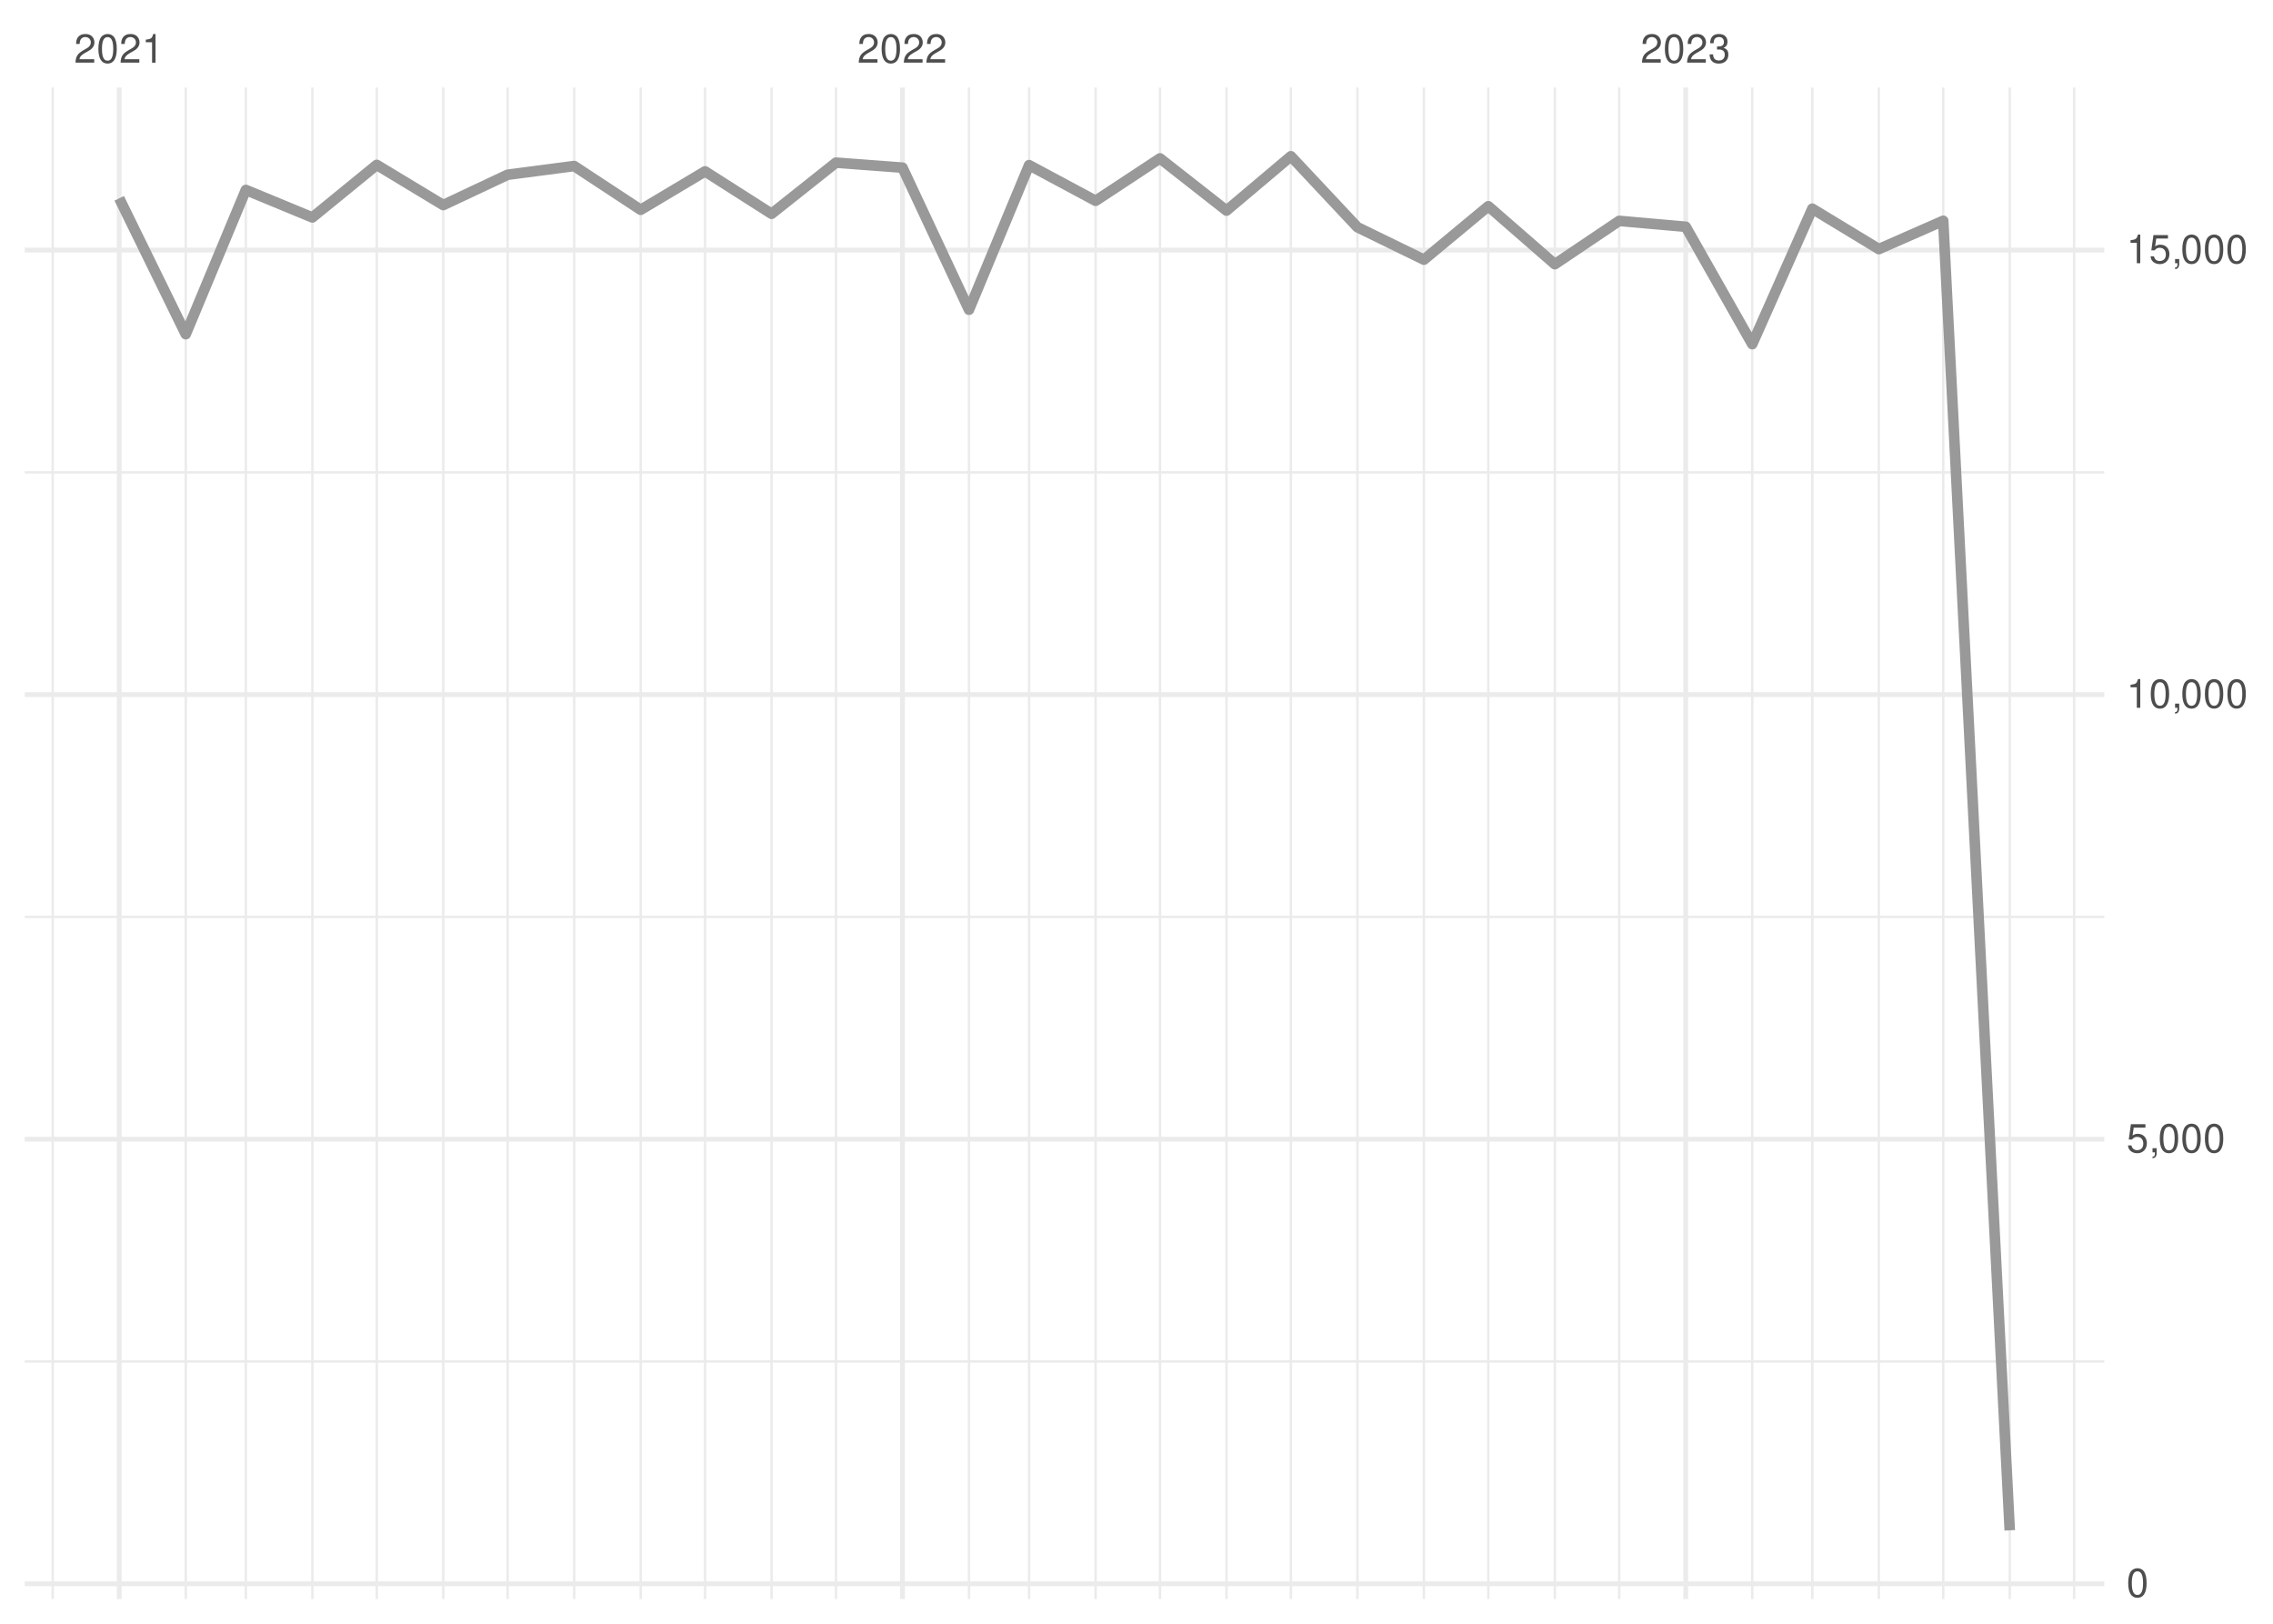
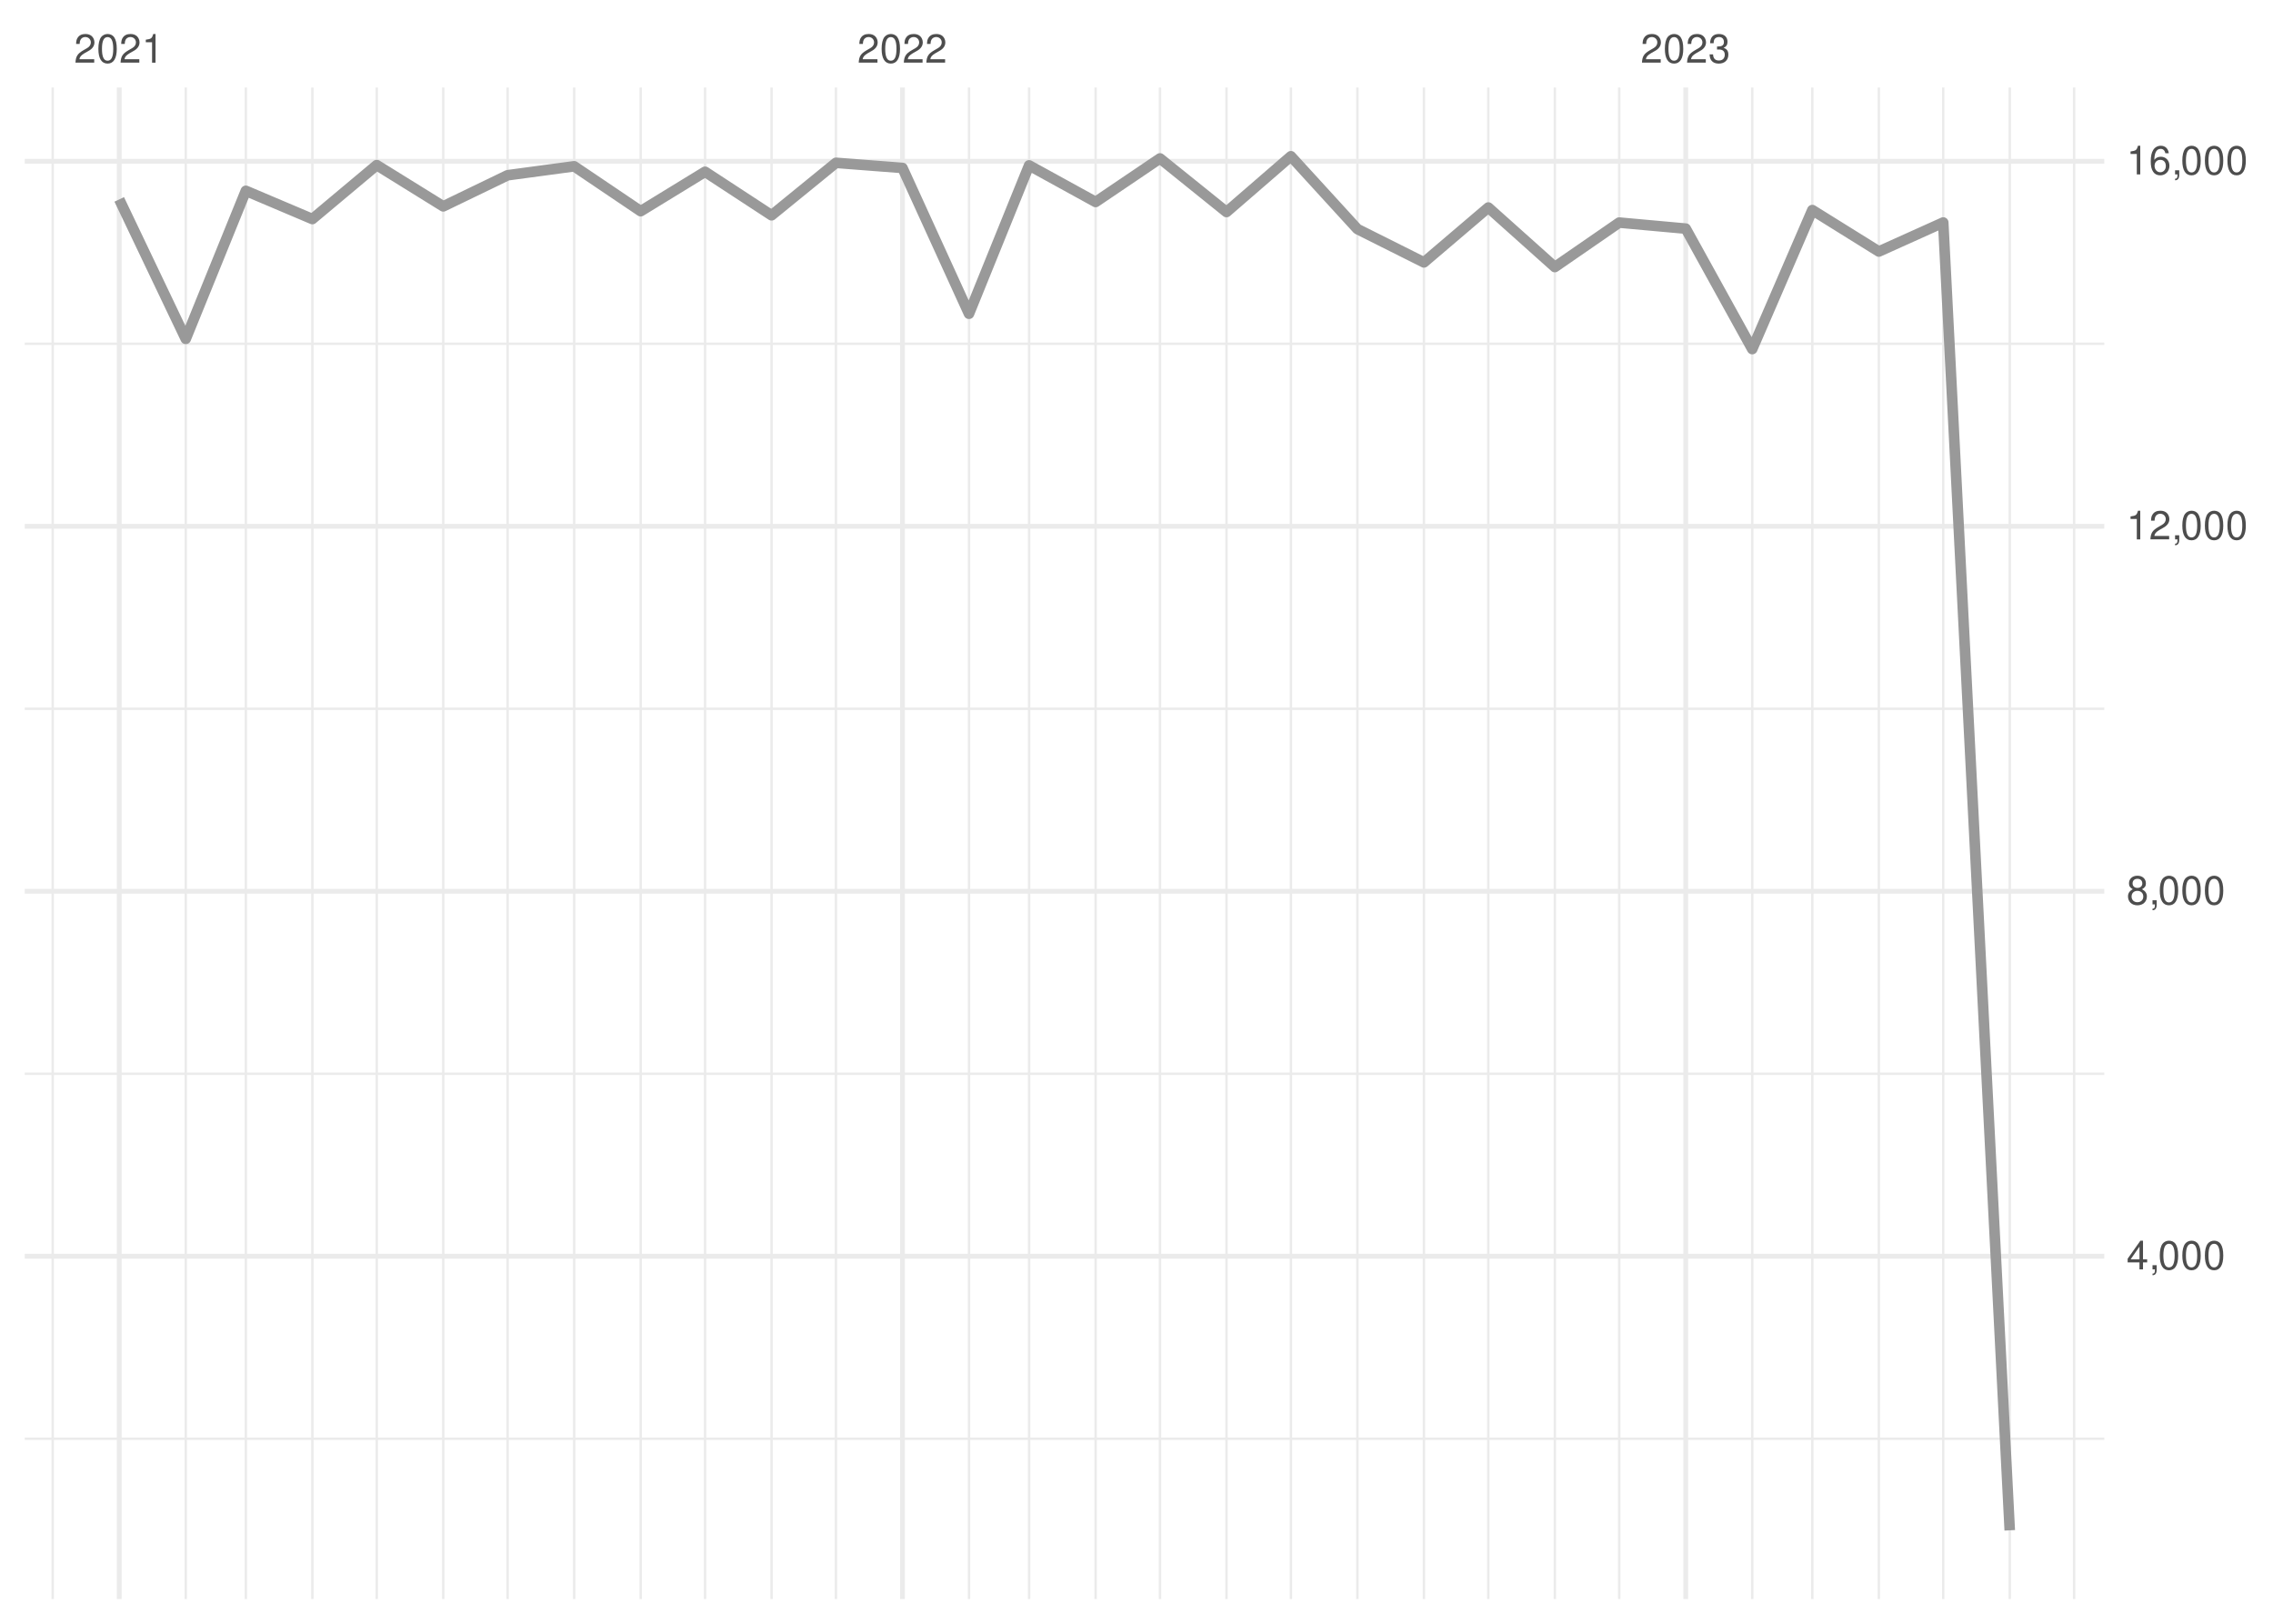
<svg xmlns="http://www.w3.org/2000/svg" xmlns:xlink="http://www.w3.org/1999/xlink" width="504pt" height="360pt" viewBox="0 0 504 360" version="1.1">
  <defs>
    <g>
      <symbol overflow="visible" id="glyph0-0">
        <path style="stroke:none;" d="" />
      </symbol>
      <symbol overflow="visible" id="glyph0-1">
        <path style="stroke:none;" d="M 4.453 -0.766 L 1.172 -0.766 C 1.25 -1.297 1.531 -1.625 2.297 -2.094 L 3.172 -2.594 C 4.047 -3.062 4.5 -3.719 4.5 -4.5 C 4.5 -5.031 4.281 -5.531 3.922 -5.875 C 3.547 -6.203 3.094 -6.359 2.5 -6.359 C 1.703 -6.359 1.125 -6.078 0.781 -5.531 C 0.547 -5.203 0.453 -4.797 0.438 -4.156 L 1.219 -4.156 C 1.234 -4.594 1.297 -4.844 1.406 -5.062 C 1.594 -5.438 2 -5.688 2.469 -5.688 C 3.172 -5.688 3.703 -5.172 3.703 -4.484 C 3.703 -3.969 3.406 -3.531 2.859 -3.219 L 2.047 -2.75 C 0.75 -2 0.375 -1.406 0.297 -0.016 L 4.453 -0.016 Z M 4.453 -0.766 " />
      </symbol>
      <symbol overflow="visible" id="glyph0-2">
        <path style="stroke:none;" d="M 2.422 -6.359 C 1.844 -6.359 1.312 -6.094 0.984 -5.672 C 0.578 -5.109 0.375 -4.25 0.375 -3.078 C 0.375 -0.938 1.078 0.203 2.422 0.203 C 3.734 0.203 4.453 -0.938 4.453 -3.031 C 4.453 -4.25 4.266 -5.078 3.859 -5.672 C 3.531 -6.109 3.016 -6.359 2.422 -6.359 Z M 2.422 -5.672 C 3.25 -5.672 3.672 -4.828 3.672 -3.094 C 3.672 -1.281 3.266 -0.438 2.406 -0.438 C 1.578 -0.438 1.172 -1.312 1.172 -3.062 C 1.172 -4.828 1.578 -5.672 2.422 -5.672 Z M 2.422 -5.672 " />
      </symbol>
      <symbol overflow="visible" id="glyph0-3">
        <path style="stroke:none;" d="M 2.281 -4.531 L 2.281 0 L 3.047 0 L 3.047 -6.359 L 2.547 -6.359 C 2.266 -5.391 2.094 -5.25 0.891 -5.094 L 0.891 -4.531 Z M 2.281 -4.531 " />
      </symbol>
      <symbol overflow="visible" id="glyph0-4">
        <path style="stroke:none;" d="M 1.938 -2.922 L 2.359 -2.922 C 3.203 -2.922 3.656 -2.531 3.656 -1.766 C 3.656 -0.969 3.172 -0.484 2.375 -0.484 C 1.516 -0.484 1.109 -0.922 1.062 -1.844 L 0.281 -1.844 C 0.312 -1.344 0.406 -1 0.547 -0.719 C 0.875 -0.109 1.484 0.203 2.344 0.203 C 3.625 0.203 4.453 -0.578 4.453 -1.781 C 4.453 -2.594 4.141 -3.031 3.391 -3.297 C 3.969 -3.531 4.266 -3.969 4.266 -4.609 C 4.266 -5.703 3.547 -6.359 2.359 -6.359 C 1.109 -6.359 0.438 -5.656 0.406 -4.312 L 1.188 -4.312 C 1.203 -4.703 1.234 -4.922 1.328 -5.109 C 1.5 -5.469 1.891 -5.688 2.375 -5.688 C 3.062 -5.688 3.469 -5.266 3.469 -4.578 C 3.469 -4.141 3.312 -3.859 2.969 -3.719 C 2.766 -3.625 2.484 -3.594 1.938 -3.578 Z M 1.938 -2.922 " />
      </symbol>
      <symbol overflow="visible" id="glyph0-5">
-         <path style="stroke:none;" d="M 4.188 -6.234 L 0.969 -6.234 L 0.5 -2.844 L 1.219 -2.844 C 1.578 -3.266 1.875 -3.422 2.359 -3.422 C 3.203 -3.422 3.719 -2.844 3.719 -1.922 C 3.719 -1.031 3.203 -0.484 2.359 -0.484 C 1.688 -0.484 1.266 -0.828 1.078 -1.531 L 0.312 -1.531 C 0.406 -1.016 0.5 -0.781 0.688 -0.547 C 1.031 -0.078 1.672 0.203 2.375 0.203 C 3.641 0.203 4.516 -0.719 4.516 -2.031 C 4.516 -3.266 3.688 -4.109 2.5 -4.109 C 2.062 -4.109 1.703 -4 1.344 -3.734 L 1.594 -5.469 L 4.188 -5.469 Z M 4.188 -6.234 " />
+         <path style="stroke:none;" d="M 2.875 -1.547 L 2.875 0 L 3.656 0 L 3.656 -1.547 L 4.578 -1.547 L 4.578 -2.234 L 3.656 -2.234 L 3.656 -6.359 L 3.078 -6.359 L 0.25 -2.359 L 0.25 -1.547 Z M 2.875 -2.234 L 0.922 -2.234 L 2.875 -5.047 Z M 2.875 -2.234 " />
      </symbol>
      <symbol overflow="visible" id="glyph0-6">
        <path style="stroke:none;" d="M 0.766 -0.922 L 0.766 0 L 1.297 0 L 1.297 0.156 C 1.297 0.766 1.172 0.938 0.766 0.953 L 0.766 1.297 C 1.344 1.312 1.688 0.891 1.688 0.141 L 1.688 -0.922 Z M 0.766 -0.922 " />
      </symbol>
+       <symbol overflow="visible" id="glyph0-7">
+         <path style="stroke:none;" d="M 3.438 -3.359 C 4.094 -3.75 4.297 -4.062 4.297 -4.656 C 4.297 -5.672 3.531 -6.359 2.422 -6.359 C 1.312 -6.359 0.547 -5.672 0.547 -4.672 C 0.547 -4.062 0.75 -3.75 1.391 -3.359 C 0.672 -2.984 0.328 -2.469 0.328 -1.766 C 0.328 -0.609 1.172 0.203 2.422 0.203 C 3.656 0.203 4.516 -0.609 4.516 -1.766 C 4.516 -2.469 4.156 -2.984 3.438 -3.359 Z M 2.422 -5.672 C 3.078 -5.672 3.5 -5.281 3.5 -4.641 C 3.5 -4.047 3.062 -3.656 2.422 -3.656 C 1.766 -3.656 1.344 -4.047 1.344 -4.656 C 1.344 -5.281 1.766 -5.672 2.422 -5.672 Z M 2.422 -3 C 3.188 -3 3.719 -2.484 3.719 -1.75 C 3.719 -0.984 3.203 -0.484 2.406 -0.484 C 1.641 -0.484 1.125 -1 1.125 -1.734 C 1.125 -2.5 1.641 -3 2.422 -3 Z M 2.422 -3 " />
+       </symbol>
+       <symbol overflow="visible" id="glyph0-8">
+         <path style="stroke:none;" d="M 4.375 -4.703 C 4.234 -5.75 3.562 -6.359 2.609 -6.359 C 1.922 -6.359 1.312 -6.031 0.938 -5.453 C 0.547 -4.828 0.375 -4.062 0.375 -2.906 C 0.375 -1.828 0.531 -1.156 0.906 -0.594 C 1.234 -0.078 1.781 0.203 2.469 0.203 C 3.656 0.203 4.516 -0.688 4.516 -1.922 C 4.516 -3.094 3.719 -3.922 2.609 -3.922 C 1.984 -3.922 1.5 -3.688 1.172 -3.234 C 1.172 -4.797 1.672 -5.672 2.562 -5.672 C 3.109 -5.672 3.484 -5.328 3.609 -4.703 Z M 2.5 -3.234 C 3.25 -3.234 3.719 -2.703 3.719 -1.859 C 3.719 -1.062 3.188 -0.484 2.484 -0.484 C 1.766 -0.484 1.219 -1.094 1.219 -1.906 C 1.219 -2.688 1.734 -3.234 2.5 -3.234 Z M 2.5 -3.234 " />
+       </symbol>
    </g>
    <clipPath id="clip1">
-       <path d="M 5.48 301 L 466.59 301 L 466.59 303 L 5.48 303 Z M 5.48 301 " />
+       <path d="M 5.48 318 L 466.59 318 L 466.59 320 L 5.48 320 Z M 5.48 318 " />
    </clipPath>
    <clipPath id="clip2">
-       <path d="M 5.48 203 L 466.59 203 L 466.59 204 L 5.48 204 Z M 5.48 203 " />
+       <path d="M 5.48 237 L 466.59 237 L 466.59 239 L 5.48 239 Z M 5.48 237 " />
    </clipPath>
    <clipPath id="clip3">
-       <path d="M 5.48 104 L 466.59 104 L 466.59 105 L 5.48 105 Z M 5.48 104 " />
+       <path d="M 5.48 156 L 466.59 156 L 466.59 158 L 5.48 158 Z M 5.48 156 " />
    </clipPath>
    <clipPath id="clip4">
+       <path d="M 5.48 75 L 466.59 75 L 466.59 77 L 5.48 77 Z M 5.48 75 " />
+     </clipPath>
+     <clipPath id="clip5">
      <path d="M 11 19.41 L 12 19.41 L 12 354.52 L 11 354.52 Z M 11 19.41 " />
    </clipPath>
-     <clipPath id="clip5">
+     <clipPath id="clip6">
      <path d="M 40 19.41 L 42 19.41 L 42 354.52 L 40 354.52 Z M 40 19.41 " />
    </clipPath>
-     <clipPath id="clip6">
+     <clipPath id="clip7">
      <path d="M 54 19.41 L 55 19.41 L 55 354.52 L 54 354.52 Z M 54 19.41 " />
    </clipPath>
-     <clipPath id="clip7">
+     <clipPath id="clip8">
      <path d="M 68 19.41 L 70 19.41 L 70 354.52 L 68 354.52 Z M 68 19.41 " />
    </clipPath>
-     <clipPath id="clip8">
+     <clipPath id="clip9">
      <path d="M 83 19.41 L 84 19.41 L 84 354.52 L 83 354.52 Z M 83 19.41 " />
    </clipPath>
-     <clipPath id="clip9">
+     <clipPath id="clip10">
      <path d="M 98 19.41 L 99 19.41 L 99 354.52 L 98 354.52 Z M 98 19.41 " />
    </clipPath>
-     <clipPath id="clip10">
+     <clipPath id="clip11">
      <path d="M 112 19.41 L 113 19.41 L 113 354.52 L 112 354.52 Z M 112 19.41 " />
    </clipPath>
-     <clipPath id="clip11">
+     <clipPath id="clip12">
      <path d="M 127 19.41 L 128 19.41 L 128 354.52 L 127 354.52 Z M 127 19.41 " />
    </clipPath>
-     <clipPath id="clip12">
+     <clipPath id="clip13">
      <path d="M 141 19.41 L 143 19.41 L 143 354.52 L 141 354.52 Z M 141 19.41 " />
    </clipPath>
-     <clipPath id="clip13">
+     <clipPath id="clip14">
      <path d="M 156 19.41 L 157 19.41 L 157 354.52 L 156 354.52 Z M 156 19.41 " />
    </clipPath>
-     <clipPath id="clip14">
+     <clipPath id="clip15">
      <path d="M 170 19.41 L 172 19.41 L 172 354.52 L 170 354.52 Z M 170 19.41 " />
    </clipPath>
-     <clipPath id="clip15">
+     <clipPath id="clip16">
      <path d="M 185 19.41 L 186 19.41 L 186 354.52 L 185 354.52 Z M 185 19.41 " />
    </clipPath>
-     <clipPath id="clip16">
+     <clipPath id="clip17">
      <path d="M 214 19.41 L 216 19.41 L 216 354.52 L 214 354.52 Z M 214 19.41 " />
    </clipPath>
-     <clipPath id="clip17">
+     <clipPath id="clip18">
      <path d="M 227 19.41 L 229 19.41 L 229 354.52 L 227 354.52 Z M 227 19.41 " />
    </clipPath>
-     <clipPath id="clip18">
+     <clipPath id="clip19">
      <path d="M 242 19.41 L 244 19.41 L 244 354.52 L 242 354.52 Z M 242 19.41 " />
    </clipPath>
-     <clipPath id="clip19">
+     <clipPath id="clip20">
      <path d="M 256 19.41 L 258 19.41 L 258 354.52 L 256 354.52 Z M 256 19.41 " />
    </clipPath>
-     <clipPath id="clip20">
+     <clipPath id="clip21">
      <path d="M 271 19.41 L 273 19.41 L 273 354.52 L 271 354.52 Z M 271 19.41 " />
    </clipPath>
-     <clipPath id="clip21">
+     <clipPath id="clip22">
      <path d="M 285 19.41 L 287 19.41 L 287 354.52 L 285 354.52 Z M 285 19.41 " />
    </clipPath>
-     <clipPath id="clip22">
+     <clipPath id="clip23">
      <path d="M 300 19.41 L 302 19.41 L 302 354.52 L 300 354.52 Z M 300 19.41 " />
    </clipPath>
-     <clipPath id="clip23">
+     <clipPath id="clip24">
      <path d="M 315 19.41 L 316 19.41 L 316 354.52 L 315 354.52 Z M 315 19.41 " />
    </clipPath>
-     <clipPath id="clip24">
+     <clipPath id="clip25">
      <path d="M 329 19.41 L 331 19.41 L 331 354.52 L 329 354.52 Z M 329 19.41 " />
    </clipPath>
-     <clipPath id="clip25">
+     <clipPath id="clip26">
      <path d="M 344 19.41 L 346 19.41 L 346 354.52 L 344 354.52 Z M 344 19.41 " />
    </clipPath>
-     <clipPath id="clip26">
+     <clipPath id="clip27">
      <path d="M 358 19.41 L 360 19.41 L 360 354.52 L 358 354.52 Z M 358 19.41 " />
    </clipPath>
-     <clipPath id="clip27">
+     <clipPath id="clip28">
      <path d="M 388 19.41 L 389 19.41 L 389 354.52 L 388 354.52 Z M 388 19.41 " />
    </clipPath>
-     <clipPath id="clip28">
+     <clipPath id="clip29">
      <path d="M 401 19.41 L 403 19.41 L 403 354.52 L 401 354.52 Z M 401 19.41 " />
    </clipPath>
-     <clipPath id="clip29">
+     <clipPath id="clip30">
      <path d="M 416 19.41 L 417 19.41 L 417 354.52 L 416 354.52 Z M 416 19.41 " />
    </clipPath>
-     <clipPath id="clip30">
+     <clipPath id="clip31">
      <path d="M 430 19.41 L 432 19.41 L 432 354.52 L 430 354.52 Z M 430 19.41 " />
    </clipPath>
-     <clipPath id="clip31">
+     <clipPath id="clip32">
      <path d="M 445 19.41 L 446 19.41 L 446 354.52 L 445 354.52 Z M 445 19.41 " />
    </clipPath>
-     <clipPath id="clip32">
+     <clipPath id="clip33">
      <path d="M 459 19.41 L 461 19.41 L 461 354.52 L 459 354.52 Z M 459 19.41 " />
    </clipPath>
-     <clipPath id="clip33">
-       <path d="M 5.48 350 L 466.59 350 L 466.59 352 L 5.48 352 Z M 5.48 350 " />
-     </clipPath>
    <clipPath id="clip34">
-       <path d="M 5.48 252 L 466.59 252 L 466.59 254 L 5.48 254 Z M 5.48 252 " />
+       <path d="M 5.48 277 L 466.59 277 L 466.59 280 L 5.48 280 Z M 5.48 277 " />
    </clipPath>
    <clipPath id="clip35">
-       <path d="M 5.48 153 L 466.59 153 L 466.59 155 L 5.48 155 Z M 5.48 153 " />
+       <path d="M 5.48 197 L 466.59 197 L 466.59 199 L 5.48 199 Z M 5.48 197 " />
    </clipPath>
    <clipPath id="clip36">
-       <path d="M 5.48 54 L 466.59 54 L 466.59 56 L 5.48 56 Z M 5.48 54 " />
+       <path d="M 5.48 116 L 466.59 116 L 466.59 118 L 5.48 118 Z M 5.48 116 " />
    </clipPath>
    <clipPath id="clip37">
+       <path d="M 5.48 35 L 466.59 35 L 466.59 37 L 5.48 37 Z M 5.48 35 " />
+     </clipPath>
+     <clipPath id="clip38">
      <path d="M 25 19.41 L 27 19.41 L 27 354.52 L 25 354.52 Z M 25 19.41 " />
    </clipPath>
-     <clipPath id="clip38">
+     <clipPath id="clip39">
      <path d="M 199 19.41 L 201 19.41 L 201 354.52 L 199 354.52 Z M 199 19.41 " />
    </clipPath>
-     <clipPath id="clip39">
+     <clipPath id="clip40">
      <path d="M 373 19.41 L 375 19.41 L 375 354.52 L 373 354.52 Z M 373 19.41 " />
    </clipPath>
  </defs>
  <g id="surface26">
    <rect x="0" y="0" width="504" height="360" style="fill:rgb(100%,100%,100%);fill-opacity:1;stroke:none;" />
    <g clip-path="url(#clip1)" clip-rule="nonzero">
-       <path style="fill:none;stroke-width:0.533;stroke-linecap:butt;stroke-linejoin:round;stroke:rgb(92.157%,92.157%,92.157%);stroke-opacity:1;stroke-miterlimit:10;" d="M 5.48 301.852 L 466.59 301.852 " />
+       <path style="fill:none;stroke-width:0.533;stroke-linecap:butt;stroke-linejoin:round;stroke:rgb(92.157%,92.157%,92.157%);stroke-opacity:1;stroke-miterlimit:10;" d="M 5.48 318.977 L 466.59 318.977 " />
    </g>
    <g clip-path="url(#clip2)" clip-rule="nonzero">
-       <path style="fill:none;stroke-width:0.533;stroke-linecap:butt;stroke-linejoin:round;stroke:rgb(92.157%,92.157%,92.157%);stroke-opacity:1;stroke-miterlimit:10;" d="M 5.48 203.289 L 466.59 203.289 " />
+       <path style="fill:none;stroke-width:0.533;stroke-linecap:butt;stroke-linejoin:round;stroke:rgb(92.157%,92.157%,92.157%);stroke-opacity:1;stroke-miterlimit:10;" d="M 5.48 238.059 L 466.59 238.059 " />
    </g>
    <g clip-path="url(#clip3)" clip-rule="nonzero">
-       <path style="fill:none;stroke-width:0.533;stroke-linecap:butt;stroke-linejoin:round;stroke:rgb(92.157%,92.157%,92.157%);stroke-opacity:1;stroke-miterlimit:10;" d="M 5.48 104.723 L 466.59 104.723 " />
+       <path style="fill:none;stroke-width:0.533;stroke-linecap:butt;stroke-linejoin:round;stroke:rgb(92.157%,92.157%,92.157%);stroke-opacity:1;stroke-miterlimit:10;" d="M 5.48 157.137 L 466.59 157.137 " />
    </g>
    <g clip-path="url(#clip4)" clip-rule="nonzero">
+       <path style="fill:none;stroke-width:0.533;stroke-linecap:butt;stroke-linejoin:round;stroke:rgb(92.157%,92.157%,92.157%);stroke-opacity:1;stroke-miterlimit:10;" d="M 5.48 76.215 L 466.59 76.215 " />
+     </g>
+     <g clip-path="url(#clip5)" clip-rule="nonzero">
      <path style="fill:none;stroke-width:0.533;stroke-linecap:butt;stroke-linejoin:round;stroke:rgb(92.157%,92.157%,92.157%);stroke-opacity:1;stroke-miterlimit:10;" d="M 11.688 354.52 L 11.688 19.41 " />
    </g>
-     <g clip-path="url(#clip5)" clip-rule="nonzero">
+     <g clip-path="url(#clip6)" clip-rule="nonzero">
      <path style="fill:none;stroke-width:0.533;stroke-linecap:butt;stroke-linejoin:round;stroke:rgb(92.157%,92.157%,92.157%);stroke-opacity:1;stroke-miterlimit:10;" d="M 41.188 354.52 L 41.188 19.41 " />
    </g>
-     <g clip-path="url(#clip6)" clip-rule="nonzero">
+     <g clip-path="url(#clip7)" clip-rule="nonzero">
      <path style="fill:none;stroke-width:0.533;stroke-linecap:butt;stroke-linejoin:round;stroke:rgb(92.157%,92.157%,92.157%);stroke-opacity:1;stroke-miterlimit:10;" d="M 54.512 354.52 L 54.512 19.41 " />
    </g>
-     <g clip-path="url(#clip7)" clip-rule="nonzero">
+     <g clip-path="url(#clip8)" clip-rule="nonzero">
      <path style="fill:none;stroke-width:0.533;stroke-linecap:butt;stroke-linejoin:round;stroke:rgb(92.157%,92.157%,92.157%);stroke-opacity:1;stroke-miterlimit:10;" d="M 69.262 354.52 L 69.262 19.41 " />
    </g>
-     <g clip-path="url(#clip8)" clip-rule="nonzero">
+     <g clip-path="url(#clip9)" clip-rule="nonzero">
      <path style="fill:none;stroke-width:0.533;stroke-linecap:butt;stroke-linejoin:round;stroke:rgb(92.157%,92.157%,92.157%);stroke-opacity:1;stroke-miterlimit:10;" d="M 83.535 354.52 L 83.535 19.41 " />
    </g>
-     <g clip-path="url(#clip9)" clip-rule="nonzero">
+     <g clip-path="url(#clip10)" clip-rule="nonzero">
      <path style="fill:none;stroke-width:0.533;stroke-linecap:butt;stroke-linejoin:round;stroke:rgb(92.157%,92.157%,92.157%);stroke-opacity:1;stroke-miterlimit:10;" d="M 98.285 354.52 L 98.285 19.41 " />
    </g>
-     <g clip-path="url(#clip10)" clip-rule="nonzero">
+     <g clip-path="url(#clip11)" clip-rule="nonzero">
      <path style="fill:none;stroke-width:0.533;stroke-linecap:butt;stroke-linejoin:round;stroke:rgb(92.157%,92.157%,92.157%);stroke-opacity:1;stroke-miterlimit:10;" d="M 112.562 354.52 L 112.562 19.41 " />
    </g>
-     <g clip-path="url(#clip11)" clip-rule="nonzero">
+     <g clip-path="url(#clip12)" clip-rule="nonzero">
      <path style="fill:none;stroke-width:0.533;stroke-linecap:butt;stroke-linejoin:round;stroke:rgb(92.157%,92.157%,92.157%);stroke-opacity:1;stroke-miterlimit:10;" d="M 127.312 354.52 L 127.312 19.41 " />
    </g>
-     <g clip-path="url(#clip12)" clip-rule="nonzero">
+     <g clip-path="url(#clip13)" clip-rule="nonzero">
      <path style="fill:none;stroke-width:0.533;stroke-linecap:butt;stroke-linejoin:round;stroke:rgb(92.157%,92.157%,92.157%);stroke-opacity:1;stroke-miterlimit:10;" d="M 142.062 354.52 L 142.062 19.41 " />
    </g>
-     <g clip-path="url(#clip13)" clip-rule="nonzero">
+     <g clip-path="url(#clip14)" clip-rule="nonzero">
      <path style="fill:none;stroke-width:0.533;stroke-linecap:butt;stroke-linejoin:round;stroke:rgb(92.157%,92.157%,92.157%);stroke-opacity:1;stroke-miterlimit:10;" d="M 156.336 354.52 L 156.336 19.41 " />
    </g>
-     <g clip-path="url(#clip14)" clip-rule="nonzero">
+     <g clip-path="url(#clip15)" clip-rule="nonzero">
      <path style="fill:none;stroke-width:0.533;stroke-linecap:butt;stroke-linejoin:round;stroke:rgb(92.157%,92.157%,92.157%);stroke-opacity:1;stroke-miterlimit:10;" d="M 171.086 354.52 L 171.086 19.41 " />
    </g>
-     <g clip-path="url(#clip15)" clip-rule="nonzero">
+     <g clip-path="url(#clip16)" clip-rule="nonzero">
      <path style="fill:none;stroke-width:0.533;stroke-linecap:butt;stroke-linejoin:round;stroke:rgb(92.157%,92.157%,92.157%);stroke-opacity:1;stroke-miterlimit:10;" d="M 185.359 354.52 L 185.359 19.41 " />
    </g>
-     <g clip-path="url(#clip16)" clip-rule="nonzero">
+     <g clip-path="url(#clip17)" clip-rule="nonzero">
      <path style="fill:none;stroke-width:0.533;stroke-linecap:butt;stroke-linejoin:round;stroke:rgb(92.157%,92.157%,92.157%);stroke-opacity:1;stroke-miterlimit:10;" d="M 214.859 354.52 L 214.859 19.41 " />
    </g>
-     <g clip-path="url(#clip17)" clip-rule="nonzero">
+     <g clip-path="url(#clip18)" clip-rule="nonzero">
      <path style="fill:none;stroke-width:0.533;stroke-linecap:butt;stroke-linejoin:round;stroke:rgb(92.157%,92.157%,92.157%);stroke-opacity:1;stroke-miterlimit:10;" d="M 228.184 354.52 L 228.184 19.41 " />
    </g>
-     <g clip-path="url(#clip18)" clip-rule="nonzero">
+     <g clip-path="url(#clip19)" clip-rule="nonzero">
      <path style="fill:none;stroke-width:0.533;stroke-linecap:butt;stroke-linejoin:round;stroke:rgb(92.157%,92.157%,92.157%);stroke-opacity:1;stroke-miterlimit:10;" d="M 242.934 354.52 L 242.934 19.41 " />
    </g>
-     <g clip-path="url(#clip19)" clip-rule="nonzero">
+     <g clip-path="url(#clip20)" clip-rule="nonzero">
      <path style="fill:none;stroke-width:0.533;stroke-linecap:butt;stroke-linejoin:round;stroke:rgb(92.157%,92.157%,92.157%);stroke-opacity:1;stroke-miterlimit:10;" d="M 257.207 354.52 L 257.207 19.41 " />
    </g>
-     <g clip-path="url(#clip20)" clip-rule="nonzero">
+     <g clip-path="url(#clip21)" clip-rule="nonzero">
      <path style="fill:none;stroke-width:0.533;stroke-linecap:butt;stroke-linejoin:round;stroke:rgb(92.157%,92.157%,92.157%);stroke-opacity:1;stroke-miterlimit:10;" d="M 271.957 354.52 L 271.957 19.41 " />
    </g>
-     <g clip-path="url(#clip21)" clip-rule="nonzero">
+     <g clip-path="url(#clip22)" clip-rule="nonzero">
      <path style="fill:none;stroke-width:0.533;stroke-linecap:butt;stroke-linejoin:round;stroke:rgb(92.157%,92.157%,92.157%);stroke-opacity:1;stroke-miterlimit:10;" d="M 286.234 354.52 L 286.234 19.41 " />
    </g>
-     <g clip-path="url(#clip22)" clip-rule="nonzero">
+     <g clip-path="url(#clip23)" clip-rule="nonzero">
      <path style="fill:none;stroke-width:0.533;stroke-linecap:butt;stroke-linejoin:round;stroke:rgb(92.157%,92.157%,92.157%);stroke-opacity:1;stroke-miterlimit:10;" d="M 300.984 354.52 L 300.984 19.41 " />
    </g>
-     <g clip-path="url(#clip23)" clip-rule="nonzero">
+     <g clip-path="url(#clip24)" clip-rule="nonzero">
      <path style="fill:none;stroke-width:0.533;stroke-linecap:butt;stroke-linejoin:round;stroke:rgb(92.157%,92.157%,92.157%);stroke-opacity:1;stroke-miterlimit:10;" d="M 315.734 354.52 L 315.734 19.41 " />
    </g>
-     <g clip-path="url(#clip24)" clip-rule="nonzero">
+     <g clip-path="url(#clip25)" clip-rule="nonzero">
      <path style="fill:none;stroke-width:0.533;stroke-linecap:butt;stroke-linejoin:round;stroke:rgb(92.157%,92.157%,92.157%);stroke-opacity:1;stroke-miterlimit:10;" d="M 330.008 354.52 L 330.008 19.41 " />
    </g>
-     <g clip-path="url(#clip25)" clip-rule="nonzero">
+     <g clip-path="url(#clip26)" clip-rule="nonzero">
      <path style="fill:none;stroke-width:0.533;stroke-linecap:butt;stroke-linejoin:round;stroke:rgb(92.157%,92.157%,92.157%);stroke-opacity:1;stroke-miterlimit:10;" d="M 344.758 354.52 L 344.758 19.41 " />
    </g>
-     <g clip-path="url(#clip26)" clip-rule="nonzero">
+     <g clip-path="url(#clip27)" clip-rule="nonzero">
      <path style="fill:none;stroke-width:0.533;stroke-linecap:butt;stroke-linejoin:round;stroke:rgb(92.157%,92.157%,92.157%);stroke-opacity:1;stroke-miterlimit:10;" d="M 359.031 354.52 L 359.031 19.41 " />
    </g>
-     <g clip-path="url(#clip27)" clip-rule="nonzero">
+     <g clip-path="url(#clip28)" clip-rule="nonzero">
      <path style="fill:none;stroke-width:0.533;stroke-linecap:butt;stroke-linejoin:round;stroke:rgb(92.157%,92.157%,92.157%);stroke-opacity:1;stroke-miterlimit:10;" d="M 388.531 354.52 L 388.531 19.41 " />
    </g>
-     <g clip-path="url(#clip28)" clip-rule="nonzero">
+     <g clip-path="url(#clip29)" clip-rule="nonzero">
      <path style="fill:none;stroke-width:0.533;stroke-linecap:butt;stroke-linejoin:round;stroke:rgb(92.157%,92.157%,92.157%);stroke-opacity:1;stroke-miterlimit:10;" d="M 401.855 354.52 L 401.855 19.41 " />
    </g>
-     <g clip-path="url(#clip29)" clip-rule="nonzero">
+     <g clip-path="url(#clip30)" clip-rule="nonzero">
      <path style="fill:none;stroke-width:0.533;stroke-linecap:butt;stroke-linejoin:round;stroke:rgb(92.157%,92.157%,92.157%);stroke-opacity:1;stroke-miterlimit:10;" d="M 416.605 354.52 L 416.605 19.41 " />
    </g>
-     <g clip-path="url(#clip30)" clip-rule="nonzero">
+     <g clip-path="url(#clip31)" clip-rule="nonzero">
      <path style="fill:none;stroke-width:0.533;stroke-linecap:butt;stroke-linejoin:round;stroke:rgb(92.157%,92.157%,92.157%);stroke-opacity:1;stroke-miterlimit:10;" d="M 430.879 354.52 L 430.879 19.41 " />
    </g>
-     <g clip-path="url(#clip31)" clip-rule="nonzero">
+     <g clip-path="url(#clip32)" clip-rule="nonzero">
      <path style="fill:none;stroke-width:0.533;stroke-linecap:butt;stroke-linejoin:round;stroke:rgb(92.157%,92.157%,92.157%);stroke-opacity:1;stroke-miterlimit:10;" d="M 445.629 354.52 L 445.629 19.41 " />
    </g>
-     <g clip-path="url(#clip32)" clip-rule="nonzero">
+     <g clip-path="url(#clip33)" clip-rule="nonzero">
      <path style="fill:none;stroke-width:0.533;stroke-linecap:butt;stroke-linejoin:round;stroke:rgb(92.157%,92.157%,92.157%);stroke-opacity:1;stroke-miterlimit:10;" d="M 459.902 354.52 L 459.902 19.41 " />
    </g>
-     <g clip-path="url(#clip33)" clip-rule="nonzero">
-       <path style="fill:none;stroke-width:1.067;stroke-linecap:butt;stroke-linejoin:round;stroke:rgb(92.157%,92.157%,92.157%);stroke-opacity:1;stroke-miterlimit:10;" d="M 5.48 351.137 L 466.59 351.137 " />
-     </g>
    <g clip-path="url(#clip34)" clip-rule="nonzero">
-       <path style="fill:none;stroke-width:1.067;stroke-linecap:butt;stroke-linejoin:round;stroke:rgb(92.157%,92.157%,92.157%);stroke-opacity:1;stroke-miterlimit:10;" d="M 5.48 252.57 L 466.59 252.57 " />
+       <path style="fill:none;stroke-width:1.067;stroke-linecap:butt;stroke-linejoin:round;stroke:rgb(92.157%,92.157%,92.157%);stroke-opacity:1;stroke-miterlimit:10;" d="M 5.48 278.516 L 466.59 278.516 " />
    </g>
    <g clip-path="url(#clip35)" clip-rule="nonzero">
-       <path style="fill:none;stroke-width:1.067;stroke-linecap:butt;stroke-linejoin:round;stroke:rgb(92.157%,92.157%,92.157%);stroke-opacity:1;stroke-miterlimit:10;" d="M 5.48 154.004 L 466.59 154.004 " />
+       <path style="fill:none;stroke-width:1.067;stroke-linecap:butt;stroke-linejoin:round;stroke:rgb(92.157%,92.157%,92.157%);stroke-opacity:1;stroke-miterlimit:10;" d="M 5.48 197.598 L 466.59 197.598 " />
    </g>
    <g clip-path="url(#clip36)" clip-rule="nonzero">
-       <path style="fill:none;stroke-width:1.067;stroke-linecap:butt;stroke-linejoin:round;stroke:rgb(92.157%,92.157%,92.157%);stroke-opacity:1;stroke-miterlimit:10;" d="M 5.48 55.441 L 466.59 55.441 " />
+       <path style="fill:none;stroke-width:1.067;stroke-linecap:butt;stroke-linejoin:round;stroke:rgb(92.157%,92.157%,92.157%);stroke-opacity:1;stroke-miterlimit:10;" d="M 5.48 116.676 L 466.59 116.676 " />
    </g>
    <g clip-path="url(#clip37)" clip-rule="nonzero">
+       <path style="fill:none;stroke-width:1.067;stroke-linecap:butt;stroke-linejoin:round;stroke:rgb(92.157%,92.157%,92.157%);stroke-opacity:1;stroke-miterlimit:10;" d="M 5.48 35.758 L 466.59 35.758 " />
+     </g>
+     <g clip-path="url(#clip38)" clip-rule="nonzero">
      <path style="fill:none;stroke-width:1.067;stroke-linecap:butt;stroke-linejoin:round;stroke:rgb(92.157%,92.157%,92.157%);stroke-opacity:1;stroke-miterlimit:10;" d="M 26.438 354.52 L 26.438 19.41 " />
    </g>
-     <g clip-path="url(#clip38)" clip-rule="nonzero">
+     <g clip-path="url(#clip39)" clip-rule="nonzero">
      <path style="fill:none;stroke-width:1.067;stroke-linecap:butt;stroke-linejoin:round;stroke:rgb(92.157%,92.157%,92.157%);stroke-opacity:1;stroke-miterlimit:10;" d="M 200.109 354.52 L 200.109 19.41 " />
    </g>
-     <g clip-path="url(#clip39)" clip-rule="nonzero">
+     <g clip-path="url(#clip40)" clip-rule="nonzero">
      <path style="fill:none;stroke-width:1.067;stroke-linecap:butt;stroke-linejoin:round;stroke:rgb(92.157%,92.157%,92.157%);stroke-opacity:1;stroke-miterlimit:10;" d="M 373.781 354.52 L 373.781 19.41 " />
    </g>
-     <path style="fill:none;stroke-width:2.347;stroke-linecap:butt;stroke-linejoin:round;stroke:rgb(60%,60%,60%);stroke-opacity:1;stroke-miterlimit:10;" d="M 26.438 43.969 L 41.188 74.09 L 54.512 42.113 L 69.262 48.207 L 83.535 36.555 L 98.285 45.465 L 112.562 38.742 L 127.312 36.812 L 142.062 46.512 L 156.336 37.996 L 171.086 47.398 L 185.359 36.062 L 200.109 37.168 L 214.859 68.668 L 228.184 36.613 L 242.934 44.52 L 257.207 35.117 L 271.957 46.688 L 286.234 34.645 L 300.984 50.375 L 315.734 57.57 L 330.008 45.723 L 344.758 58.574 L 359.031 48.973 L 373.781 50.277 L 388.531 76.297 L 401.855 46.273 L 416.605 55.223 L 430.879 48.953 L 445.629 339.289 " />
+     <path style="fill:none;stroke-width:2.347;stroke-linecap:butt;stroke-linejoin:round;stroke:rgb(60%,60%,60%);stroke-opacity:1;stroke-miterlimit:10;" d="M 26.438 44.211 L 41.188 75.125 L 54.512 42.309 L 69.262 48.562 L 83.535 36.605 L 98.285 45.75 L 112.562 38.852 L 127.312 36.867 L 142.062 46.82 L 156.336 38.082 L 171.086 47.73 L 185.359 36.102 L 200.109 37.234 L 214.859 69.559 L 228.184 36.668 L 242.934 44.777 L 257.207 35.129 L 271.957 47.004 L 286.234 34.645 L 300.984 50.785 L 315.734 58.172 L 330.008 46.012 L 344.758 59.203 L 359.031 49.352 L 373.781 50.688 L 388.531 77.391 L 401.855 46.578 L 416.605 55.762 L 430.879 49.332 L 445.629 339.289 " />
    <g style="fill:rgb(30.196%,30.196%,30.196%);fill-opacity:1;">
      <use xlink:href="#glyph0-1" x="16.438" y="13.896" />
      <use xlink:href="#glyph0-2" x="21.438" y="13.896" />
      <use xlink:href="#glyph0-1" x="26.438" y="13.896" />
      <use xlink:href="#glyph0-3" x="31.438" y="13.896" />
    </g>
    <g style="fill:rgb(30.196%,30.196%,30.196%);fill-opacity:1;">
      <use xlink:href="#glyph0-1" x="190.109" y="13.896" />
      <use xlink:href="#glyph0-2" x="195.109" y="13.896" />
      <use xlink:href="#glyph0-1" x="200.109" y="13.896" />
      <use xlink:href="#glyph0-1" x="205.109" y="13.896" />
    </g>
    <g style="fill:rgb(30.196%,30.196%,30.196%);fill-opacity:1;">
      <use xlink:href="#glyph0-1" x="363.781" y="13.896" />
      <use xlink:href="#glyph0-2" x="368.781" y="13.896" />
      <use xlink:href="#glyph0-1" x="373.781" y="13.896" />
      <use xlink:href="#glyph0-4" x="378.781" y="13.896" />
    </g>
    <g style="fill:rgb(30.196%,30.196%,30.196%);fill-opacity:1;">
-       <use xlink:href="#glyph0-2" x="471.52" y="354.052" />
-     </g>
-     <g style="fill:rgb(30.196%,30.196%,30.196%);fill-opacity:1;">
-       <use xlink:href="#glyph0-5" x="471.52" y="255.485" />
-       <use xlink:href="#glyph0-6" x="476.52" y="255.485" />
-       <use xlink:href="#glyph0-2" x="478.52" y="255.485" />
-       <use xlink:href="#glyph0-2" x="483.52" y="255.485" />
-       <use xlink:href="#glyph0-2" x="488.52" y="255.485" />
-     </g>
-     <g style="fill:rgb(30.196%,30.196%,30.196%);fill-opacity:1;">
-       <use xlink:href="#glyph0-3" x="471.52" y="156.919" />
-       <use xlink:href="#glyph0-2" x="476.52" y="156.919" />
-       <use xlink:href="#glyph0-6" x="481.52" y="156.919" />
-       <use xlink:href="#glyph0-2" x="483.52" y="156.919" />
-       <use xlink:href="#glyph0-2" x="488.52" y="156.919" />
-       <use xlink:href="#glyph0-2" x="493.52" y="156.919" />
-     </g>
-     <g style="fill:rgb(30.196%,30.196%,30.196%);fill-opacity:1;">
-       <use xlink:href="#glyph0-3" x="471.52" y="58.356" />
-       <use xlink:href="#glyph0-5" x="476.52" y="58.356" />
-       <use xlink:href="#glyph0-6" x="481.52" y="58.356" />
-       <use xlink:href="#glyph0-2" x="483.52" y="58.356" />
-       <use xlink:href="#glyph0-2" x="488.52" y="58.356" />
-       <use xlink:href="#glyph0-2" x="493.52" y="58.356" />
+       <use xlink:href="#glyph0-5" x="471.52" y="281.431" />
+       <use xlink:href="#glyph0-6" x="476.52" y="281.431" />
+       <use xlink:href="#glyph0-2" x="478.52" y="281.431" />
+       <use xlink:href="#glyph0-2" x="483.52" y="281.431" />
+       <use xlink:href="#glyph0-2" x="488.52" y="281.431" />
+     </g>
+     <g style="fill:rgb(30.196%,30.196%,30.196%);fill-opacity:1;">
+       <use xlink:href="#glyph0-7" x="471.52" y="200.513" />
+       <use xlink:href="#glyph0-6" x="476.52" y="200.513" />
+       <use xlink:href="#glyph0-2" x="478.52" y="200.513" />
+       <use xlink:href="#glyph0-2" x="483.52" y="200.513" />
+       <use xlink:href="#glyph0-2" x="488.52" y="200.513" />
+     </g>
+     <g style="fill:rgb(30.196%,30.196%,30.196%);fill-opacity:1;">
+       <use xlink:href="#glyph0-3" x="471.52" y="119.591" />
+       <use xlink:href="#glyph0-1" x="476.52" y="119.591" />
+       <use xlink:href="#glyph0-6" x="481.52" y="119.591" />
+       <use xlink:href="#glyph0-2" x="483.52" y="119.591" />
+       <use xlink:href="#glyph0-2" x="488.52" y="119.591" />
+       <use xlink:href="#glyph0-2" x="493.52" y="119.591" />
+     </g>
+     <g style="fill:rgb(30.196%,30.196%,30.196%);fill-opacity:1;">
+       <use xlink:href="#glyph0-3" x="471.52" y="38.673" />
+       <use xlink:href="#glyph0-8" x="476.52" y="38.673" />
+       <use xlink:href="#glyph0-6" x="481.52" y="38.673" />
+       <use xlink:href="#glyph0-2" x="483.52" y="38.673" />
+       <use xlink:href="#glyph0-2" x="488.52" y="38.673" />
+       <use xlink:href="#glyph0-2" x="493.52" y="38.673" />
    </g>
  </g>
</svg>
